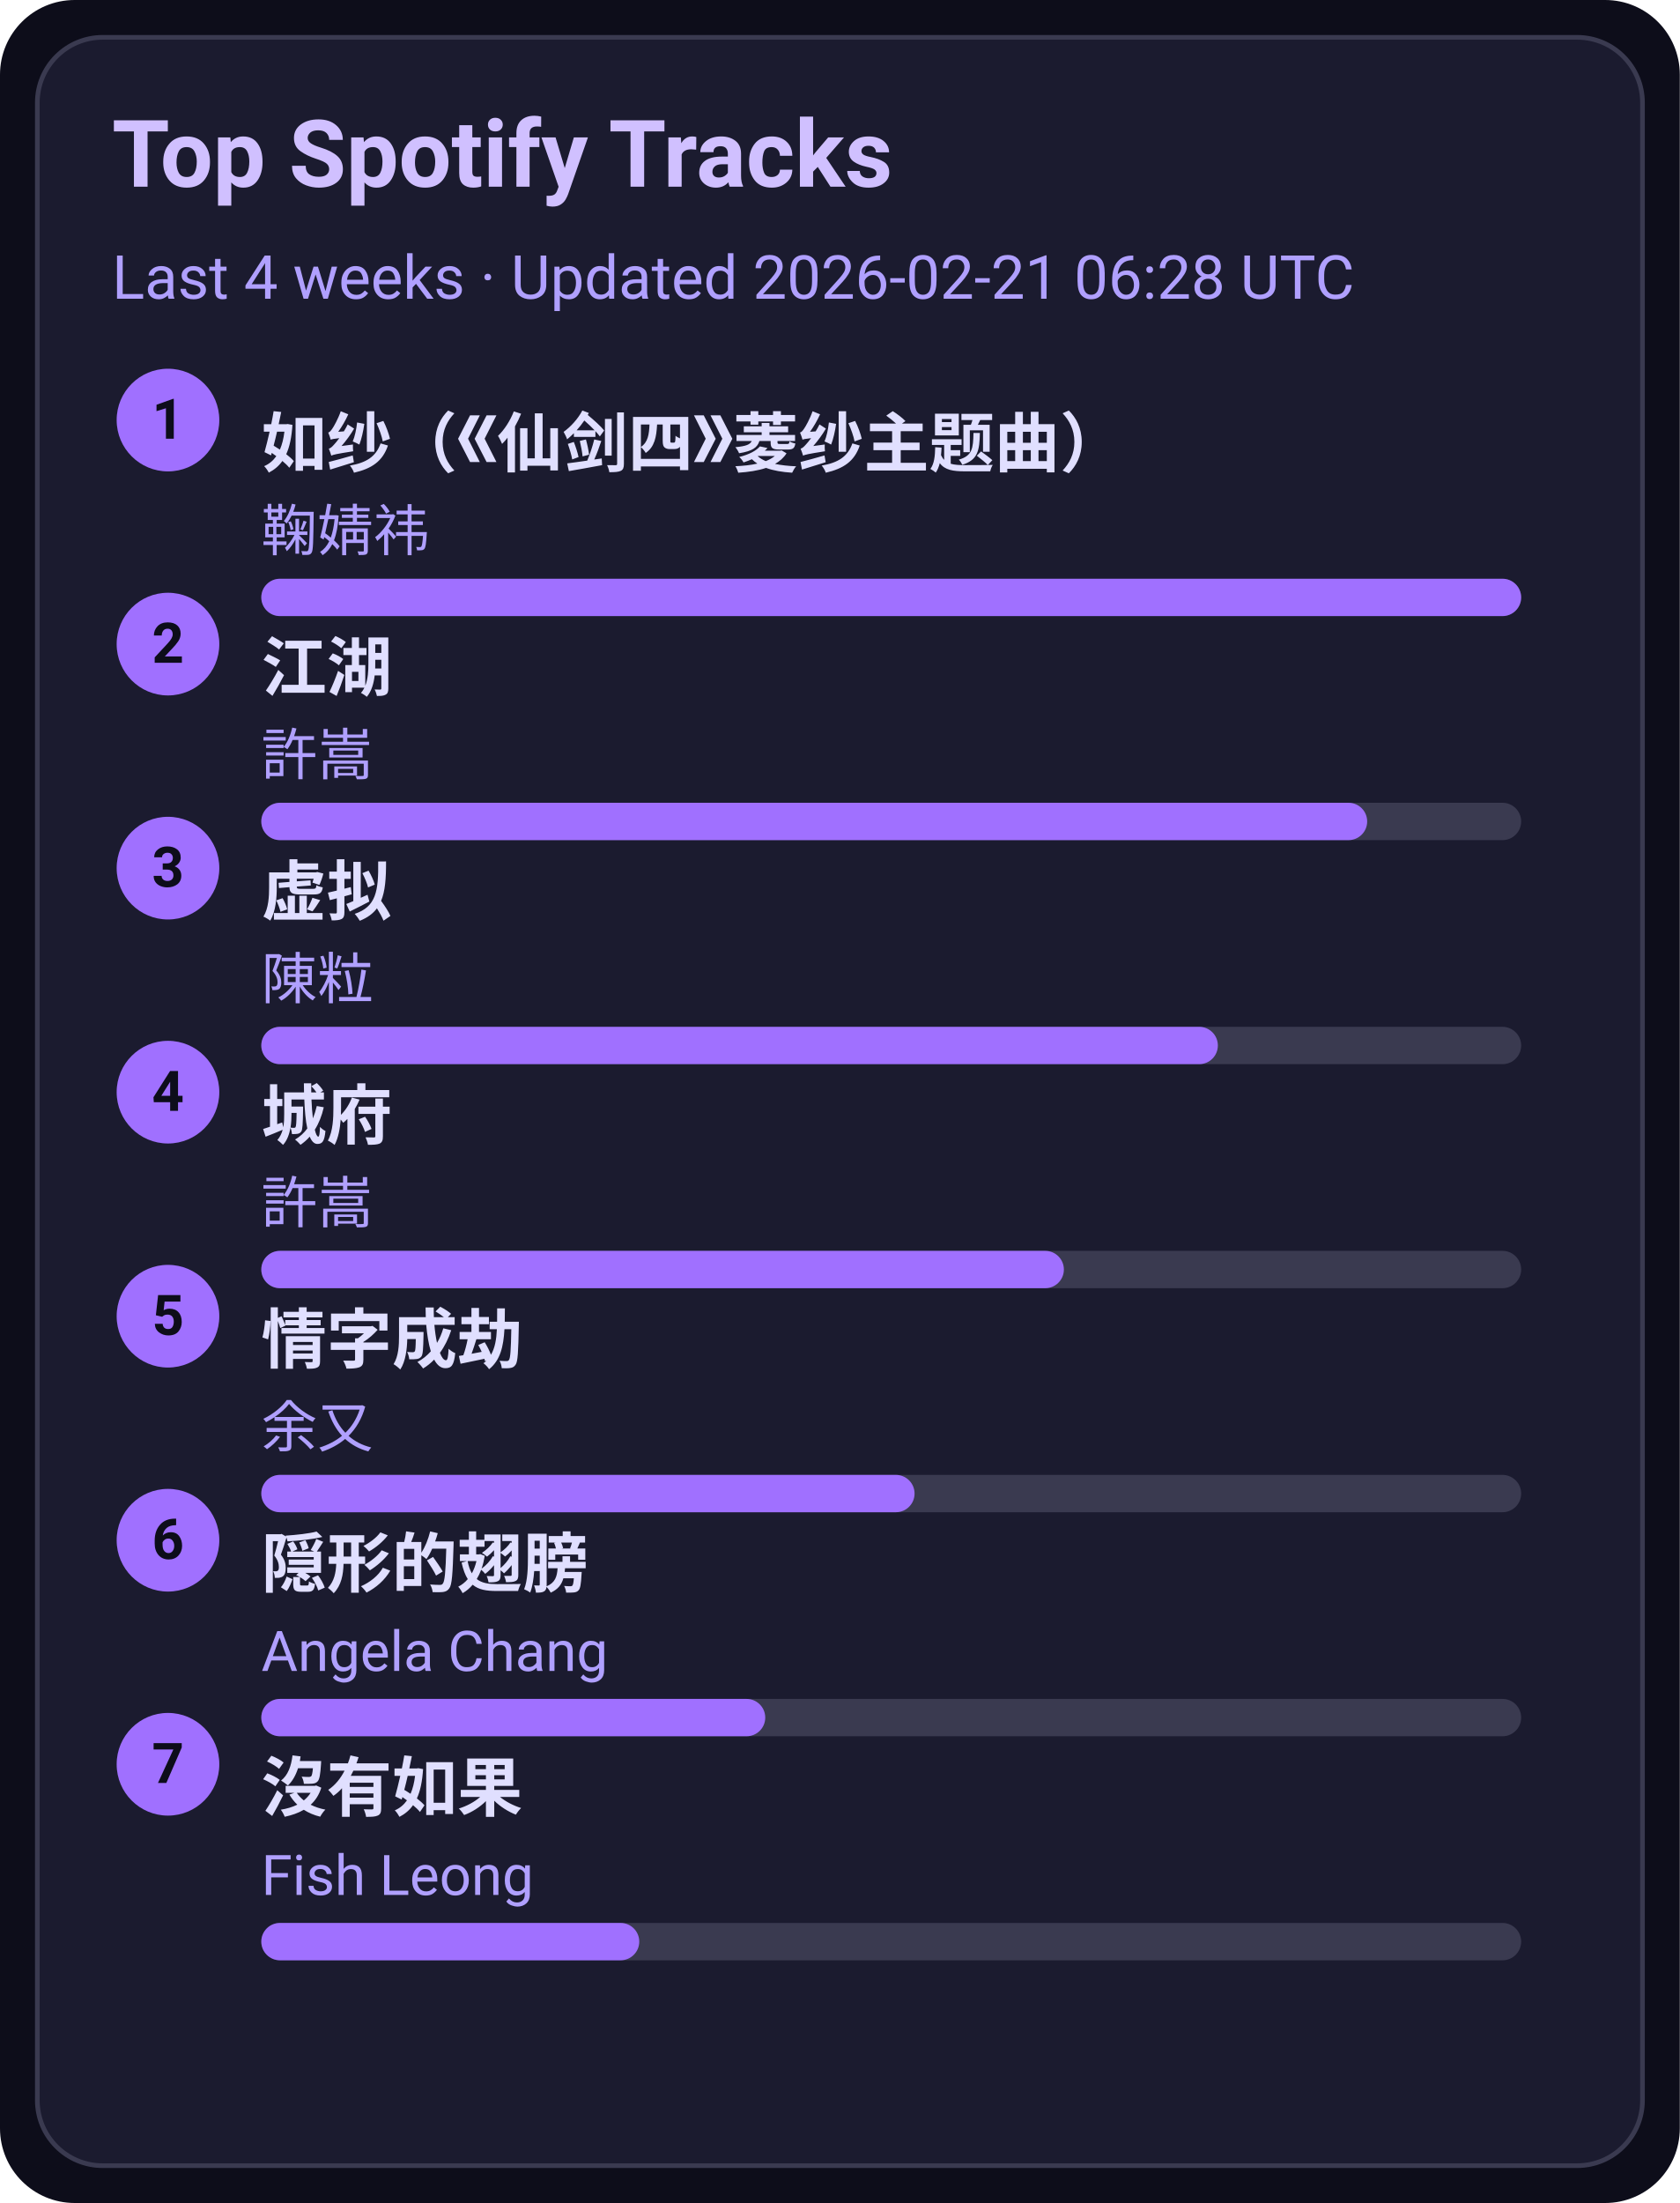
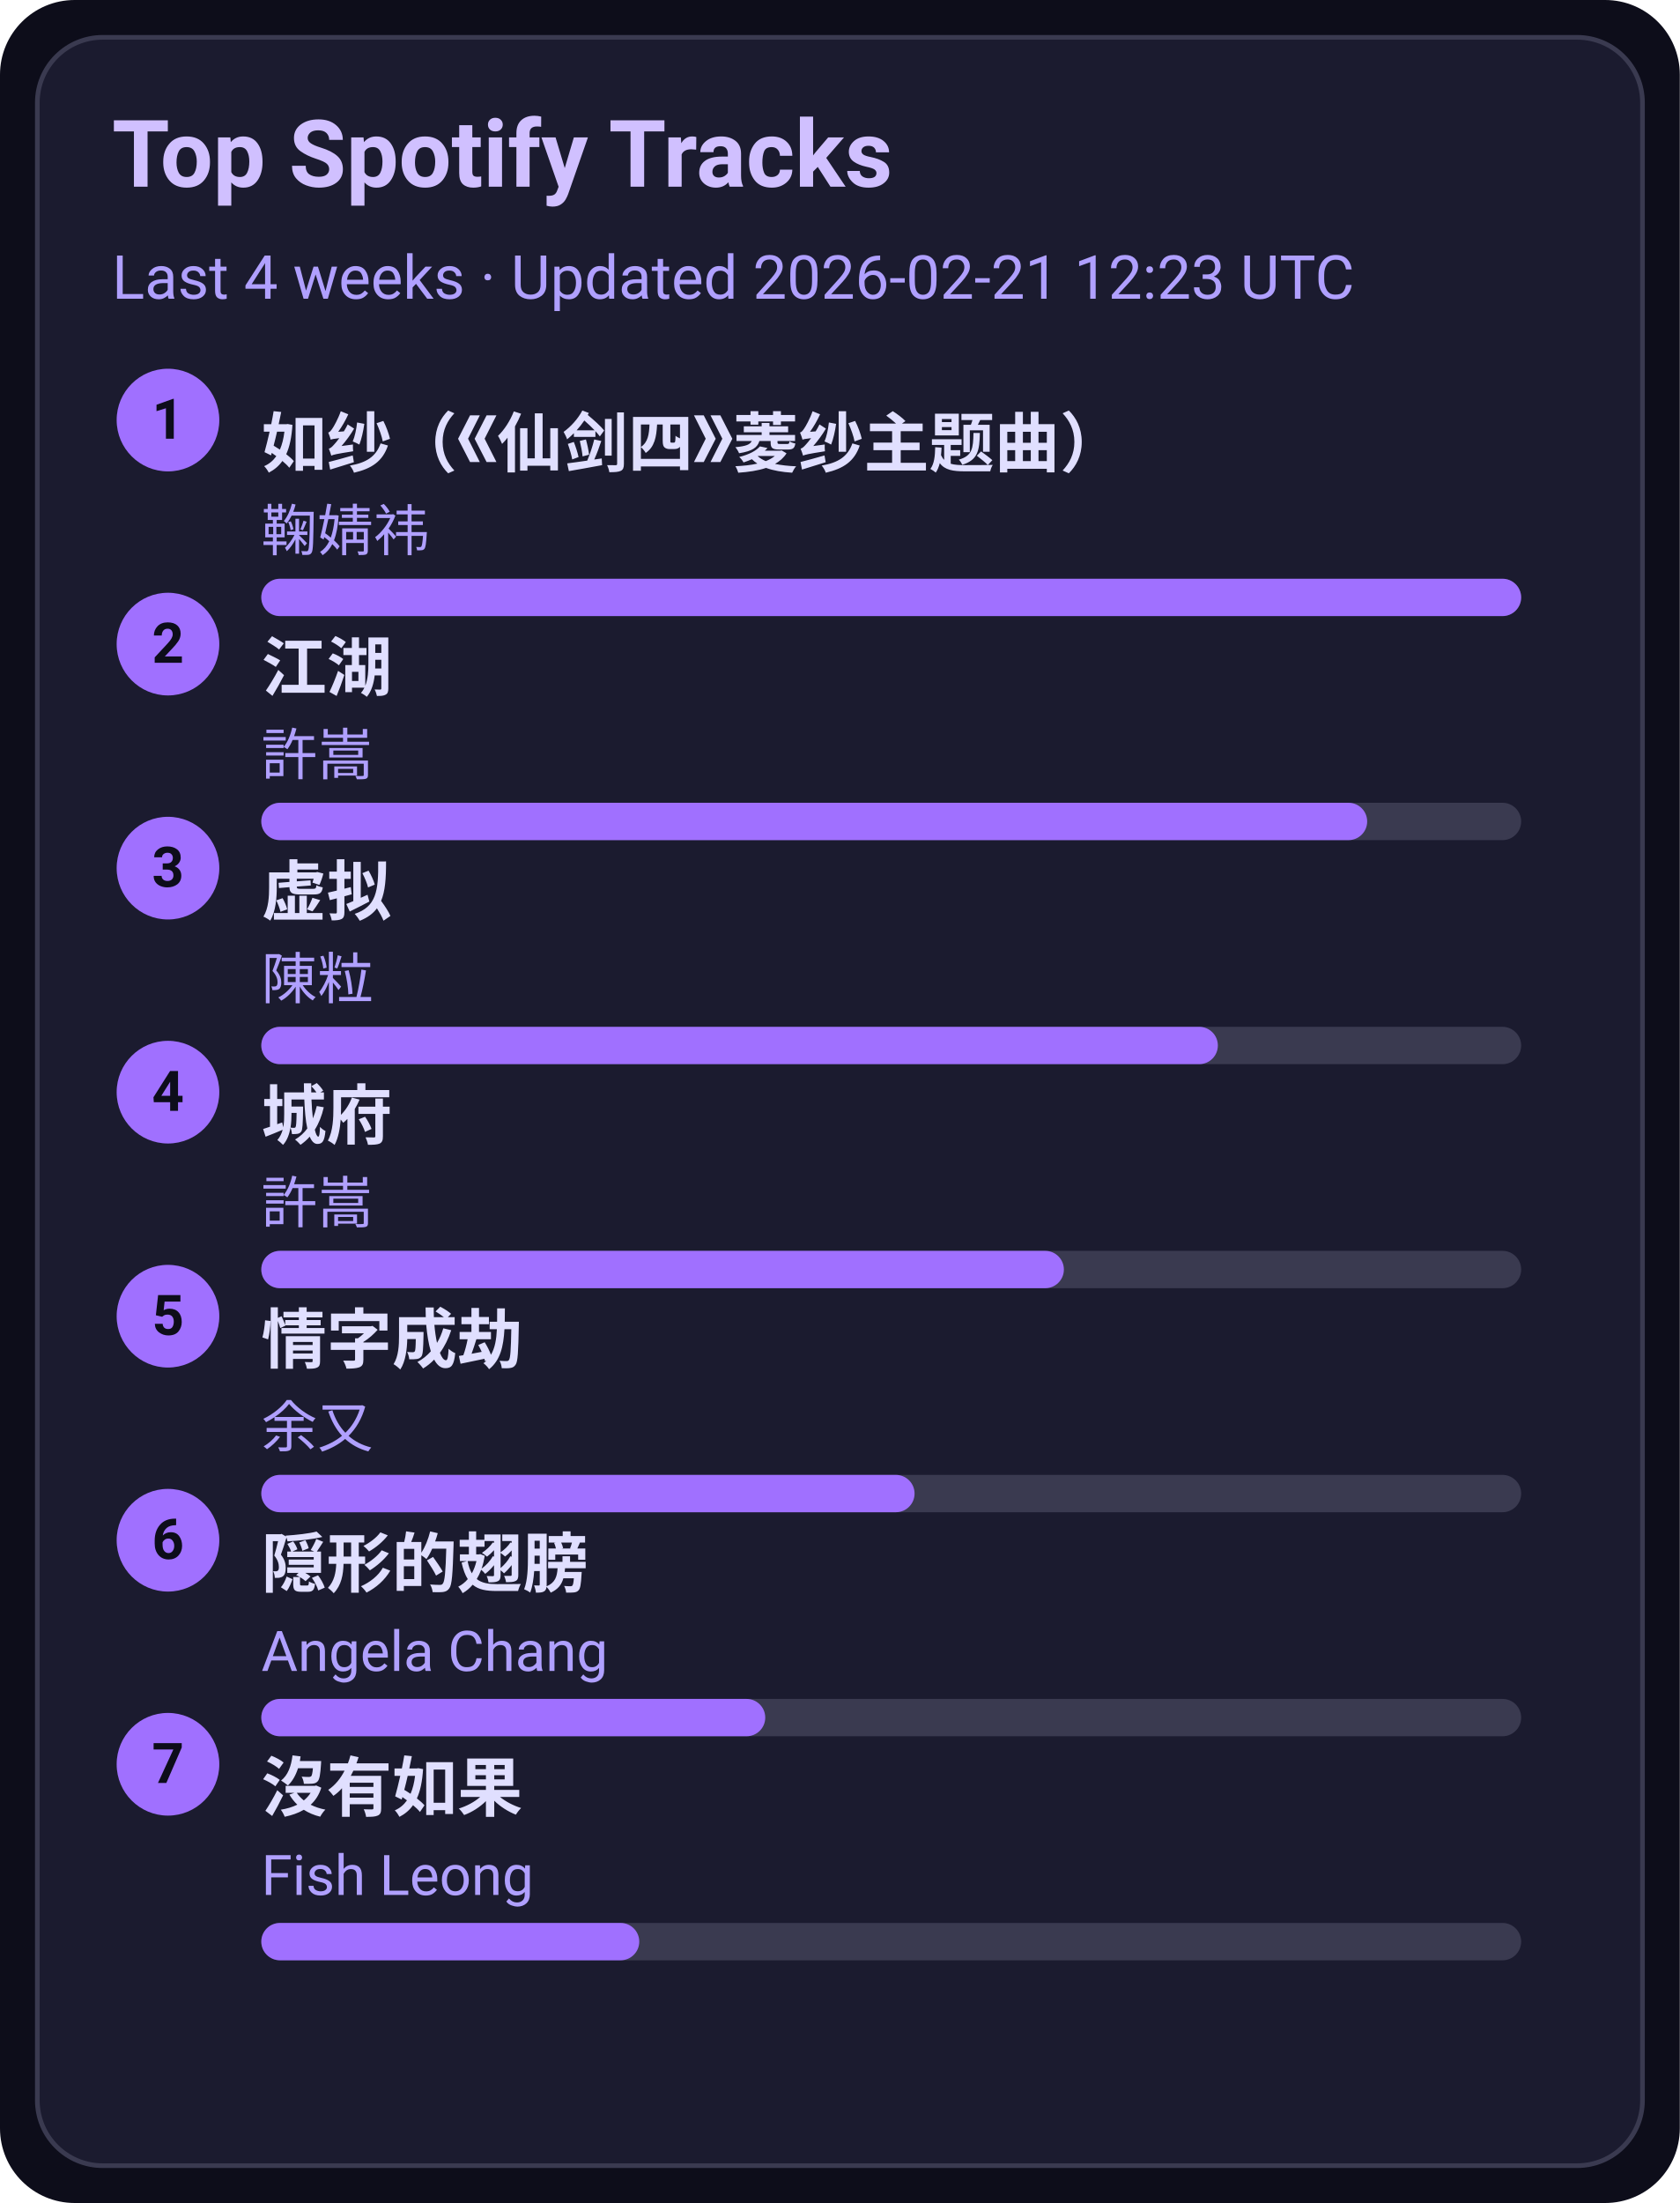
<svg xmlns="http://www.w3.org/2000/svg" width="360" height="472" viewBox="0 0 360 472">
  <style>text{font-family:-apple-system,BlinkMacSystemFont,Segoe UI,Roboto,Ubuntu,Helvetica Neue,Arial,Noto Sans,sans-serif}</style>
  <rect width="360" height="472" rx="16" fill="#0d0d1a" />
  <rect x="8" y="8" width="344" height="456" rx="14" fill="#1b1b2f" stroke="#3a3a50" />
  <text x="24" y="40" font-size="20" fill="#d0c0ff" font-weight="600">Top Spotify Tracks</text>
-   <text x="24" y="64" font-size="13" fill="#b0a0ff">Last 4 weeks · Updated 2026-02-21 06:28 UTC</text>
+   <text x="24" y="64" font-size="13" fill="#b0a0ff">Last 4 weeks · Updated 2026-02-21 12:23 UTC</text>
  <circle cx="36" cy="90" r="11" fill="#a070ff" />
  <text x="36" y="94" text-anchor="middle" font-size="12" fill="#0d0d1a" font-weight="700">1</text>
  <a href="https://open.spotify.com/track/69FUNgvEVkNbHq43lgvdme" target="_blank" rel="noopener noreferrer">
    <text x="56" y="100" font-size="14" fill="#e0dfff" font-weight="600">如纱（《仙剑四》菱纱主题曲）</text>
  </a>
  <text x="56" y="118" font-size="12" fill="#b0a0ff">鞠婧祎</text>
  <rect x="56" y="124" width="270" height="8" rx="4" fill="#3a3a50" />
  <rect x="56" y="124" width="270" height="8" rx="4" fill="#a070ff" />
  <circle cx="36" cy="138" r="11" fill="#a070ff" />
  <text x="36" y="142" text-anchor="middle" font-size="12" fill="#0d0d1a" font-weight="700">2</text>
  <a href="https://open.spotify.com/track/03PCdwqajii1xgp7WIozzC" target="_blank" rel="noopener noreferrer">
    <text x="56" y="148" font-size="14" fill="#e0dfff" font-weight="600">江湖</text>
  </a>
  <text x="56" y="166" font-size="12" fill="#b0a0ff">許嵩</text>
  <rect x="56" y="172" width="270" height="8" rx="4" fill="#3a3a50" />
  <rect x="56" y="172" width="237" height="8" rx="4" fill="#a070ff" />
  <circle cx="36" cy="186" r="11" fill="#a070ff" />
  <text x="36" y="190" text-anchor="middle" font-size="12" fill="#0d0d1a" font-weight="700">3</text>
  <a href="https://open.spotify.com/track/5l9sg05BhpfsdLfRvjGsAf" target="_blank" rel="noopener noreferrer">
    <text x="56" y="196" font-size="14" fill="#e0dfff" font-weight="600">虚拟</text>
  </a>
  <text x="56" y="214" font-size="12" fill="#b0a0ff">陳粒</text>
  <rect x="56" y="220" width="270" height="8" rx="4" fill="#3a3a50" />
  <rect x="56" y="220" width="205" height="8" rx="4" fill="#a070ff" />
  <circle cx="36" cy="234" r="11" fill="#a070ff" />
  <text x="36" y="238" text-anchor="middle" font-size="12" fill="#0d0d1a" font-weight="700">4</text>
  <a href="https://open.spotify.com/track/4AmlSf7hye0QVpnHCcEoEw" target="_blank" rel="noopener noreferrer">
    <text x="56" y="244" font-size="14" fill="#e0dfff" font-weight="600">城府</text>
  </a>
  <text x="56" y="262" font-size="12" fill="#b0a0ff">許嵩</text>
  <rect x="56" y="268" width="270" height="8" rx="4" fill="#3a3a50" />
  <rect x="56" y="268" width="172" height="8" rx="4" fill="#a070ff" />
  <circle cx="36" cy="282" r="11" fill="#a070ff" />
  <text x="36" y="286" text-anchor="middle" font-size="12" fill="#0d0d1a" font-weight="700">5</text>
  <a href="https://open.spotify.com/track/6PLof7Z5mvbp9im83J4m3m" target="_blank" rel="noopener noreferrer">
    <text x="56" y="292" font-size="14" fill="#e0dfff" font-weight="600">情字成劫</text>
  </a>
  <text x="56" y="310" font-size="12" fill="#b0a0ff">余又</text>
  <rect x="56" y="316" width="270" height="8" rx="4" fill="#3a3a50" />
  <rect x="56" y="316" width="140" height="8" rx="4" fill="#a070ff" />
  <circle cx="36" cy="330" r="11" fill="#a070ff" />
  <text x="36" y="334" text-anchor="middle" font-size="12" fill="#0d0d1a" font-weight="700">6</text>
  <a href="https://open.spotify.com/track/6Tv5ukQ3xK8WHxJgWMM6vM" target="_blank" rel="noopener noreferrer">
    <text x="56" y="340" font-size="14" fill="#e0dfff" font-weight="600">隠形的翅膀</text>
  </a>
  <text x="56" y="358" font-size="12" fill="#b0a0ff">Angela Chang</text>
  <rect x="56" y="364" width="270" height="8" rx="4" fill="#3a3a50" />
  <rect x="56" y="364" width="108" height="8" rx="4" fill="#a070ff" />
  <circle cx="36" cy="378" r="11" fill="#a070ff" />
  <text x="36" y="382" text-anchor="middle" font-size="12" fill="#0d0d1a" font-weight="700">7</text>
  <a href="https://open.spotify.com/track/1G9MmoUjo5nC5lB7paaG0l" target="_blank" rel="noopener noreferrer">
    <text x="56" y="388" font-size="14" fill="#e0dfff" font-weight="600">沒有如果</text>
  </a>
  <text x="56" y="406" font-size="12" fill="#b0a0ff">Fish Leong</text>
  <rect x="56" y="412" width="270" height="8" rx="4" fill="#3a3a50" />
  <rect x="56" y="412" width="81" height="8" rx="4" fill="#a070ff" />
</svg>
